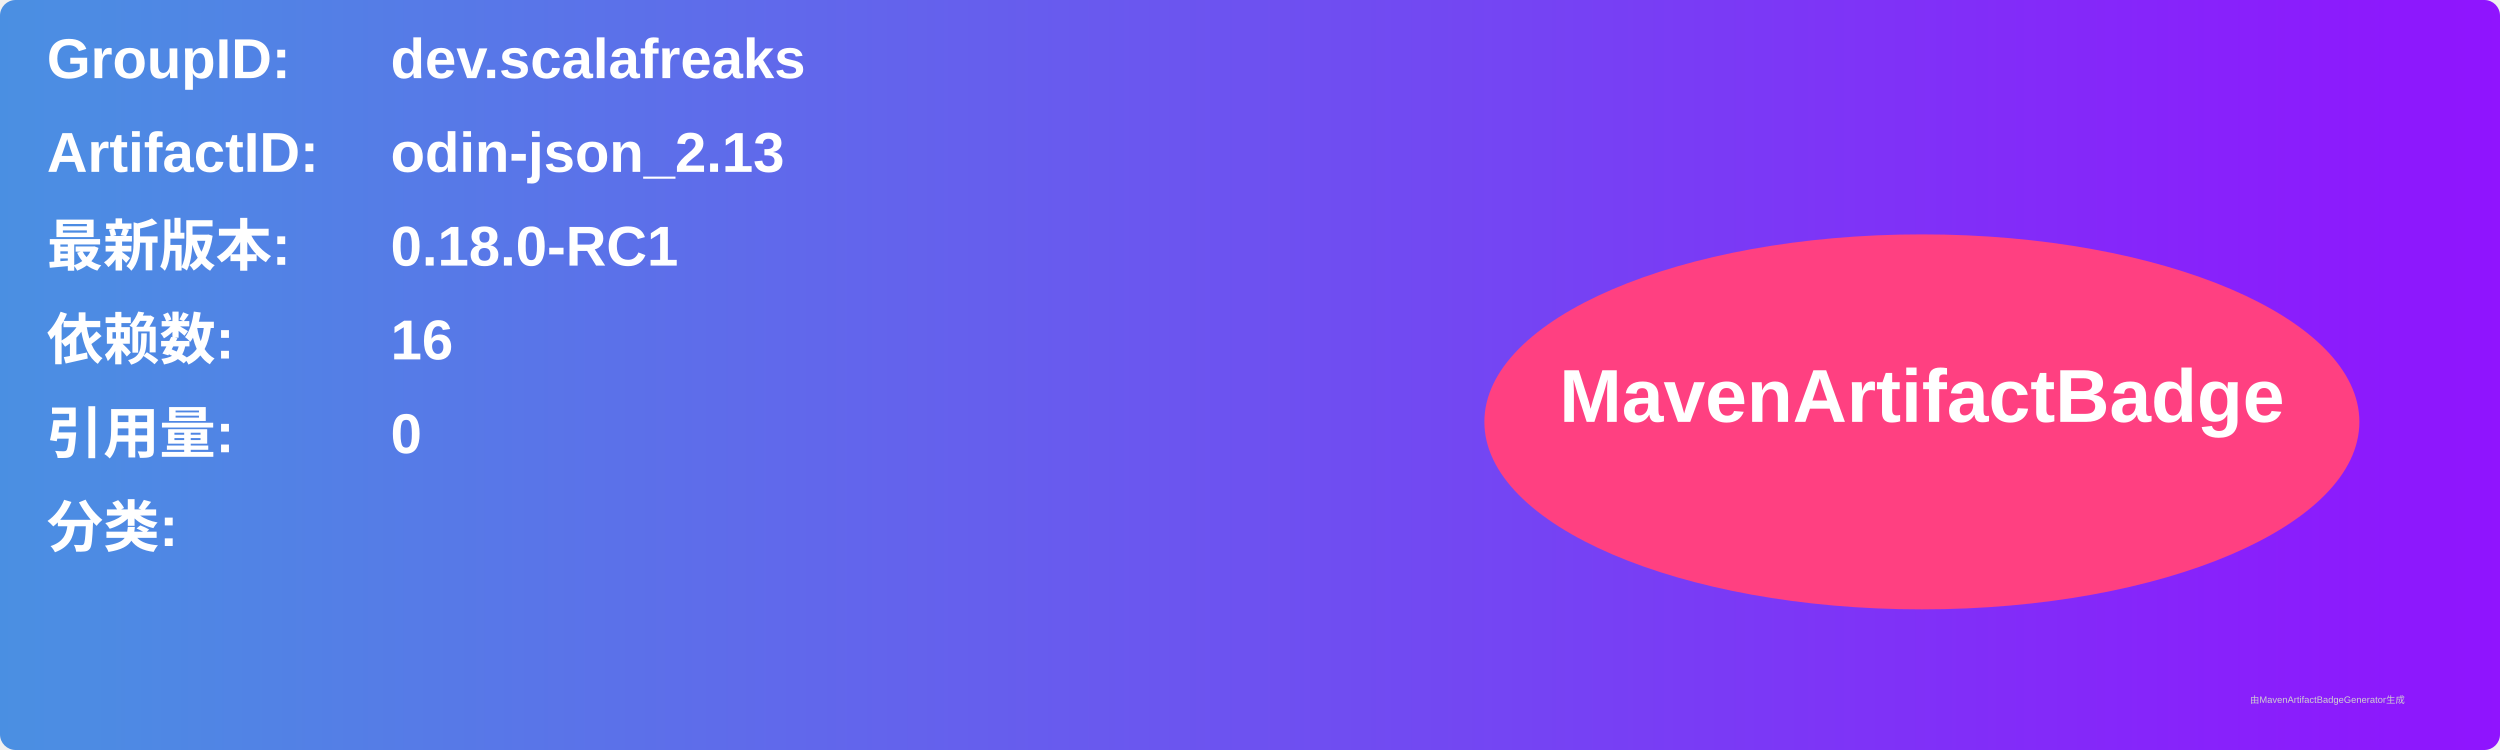
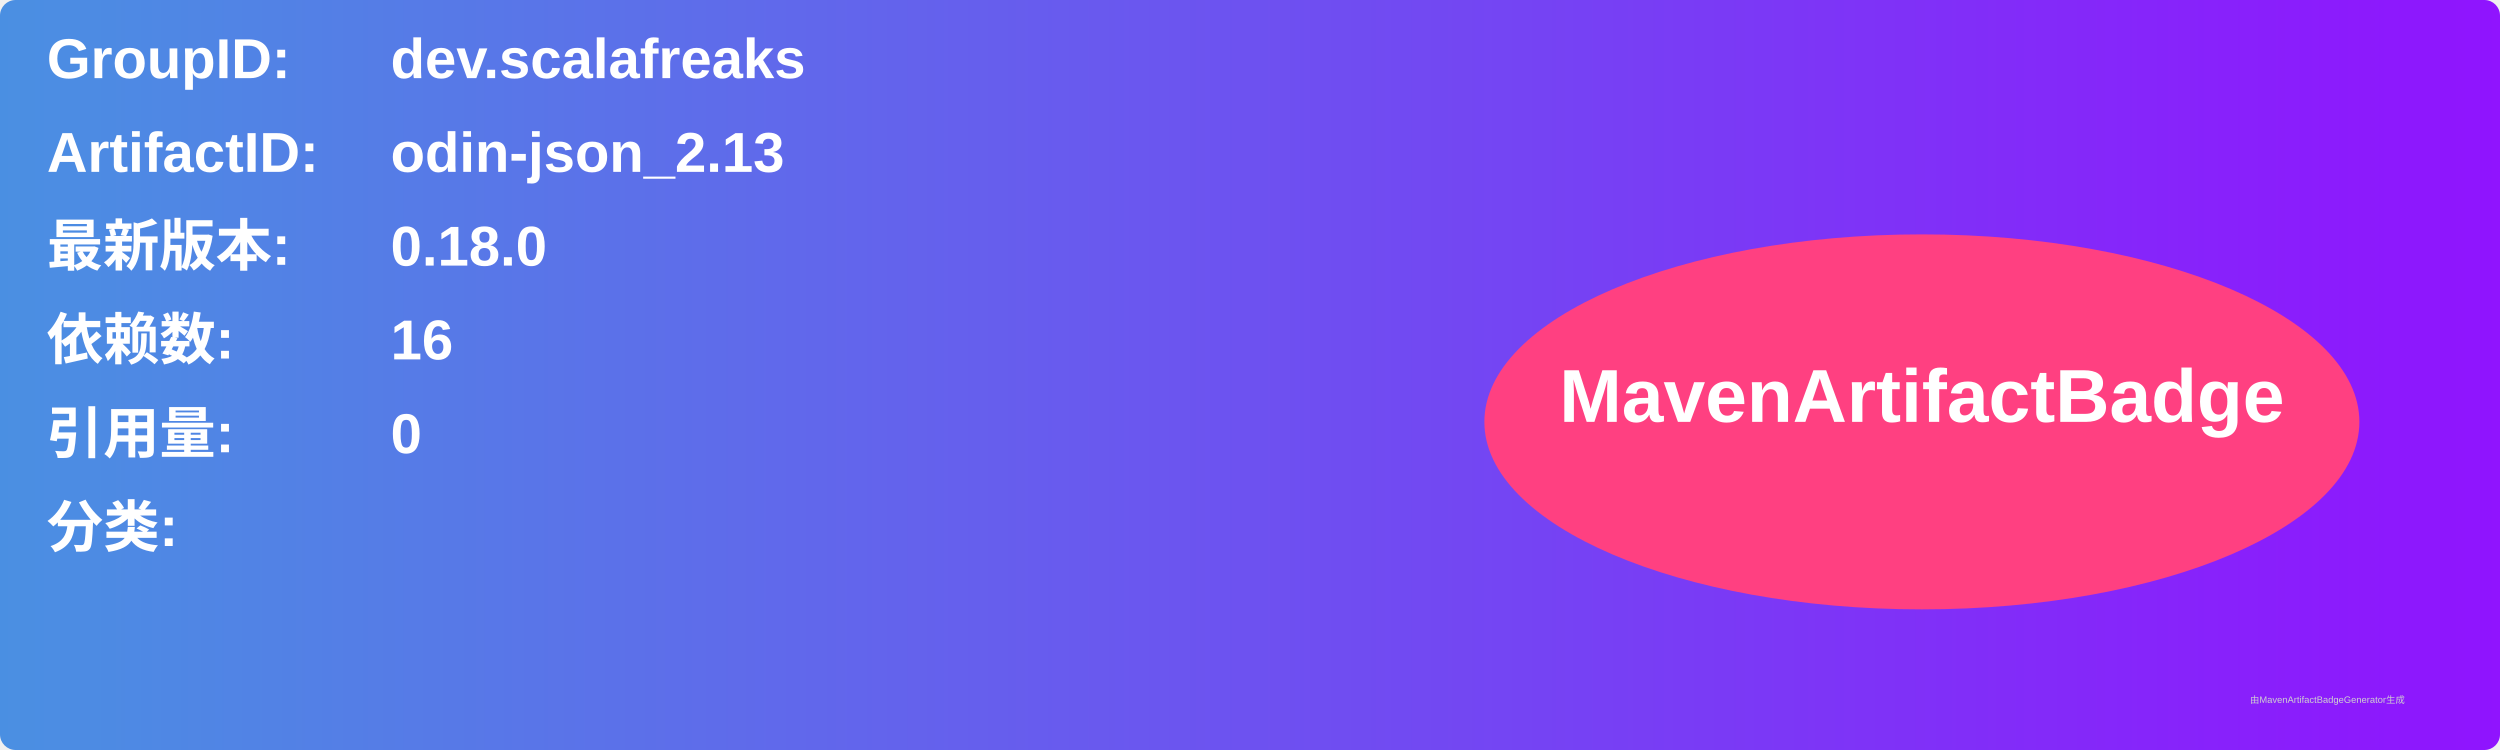
<svg xmlns="http://www.w3.org/2000/svg" width="800" height="240" viewBox="0 0 800 240">
  <linearGradient id="grad" x1="0%" y1="0%" x2="100%" y2="0%">
    <stop offset="0%" stop-color="#4a90e2" />
    <stop offset="100%" stop-color="#9013fe" />
  </linearGradient>
  <rect width="100%" height="100%" rx="5" ry="5" fill="url(#grad)" />
  <g transform="translate(15, 15)">
    <text x="0" y="10" font-family="Arial" font-size="18" fill="white" font-weight="bold" width="260">GroupID:</text>
    <text x="110" y="10" font-family="Arial" font-size="18" fill="white" font-weight="bold" width="460">dev.scalafreaks</text>
    <text x="0" y="40" font-family="Arial" font-size="18" fill="white" font-weight="bold" width="260">ArtifactID:</text>
    <text x="110" y="40" font-family="Arial" font-size="18" fill="white" font-weight="bold" width="460">odin-json_2.13</text>
    <text x="0" y="70" font-family="Arial" font-size="18" fill="white" font-weight="bold">最新版本:</text>
    <text x="110" y="70" font-family="Arial" font-size="18" fill="white" font-weight="bold">
-       <tspan font-weight="bold">0.18.0-RC1</tspan>
+       <tspan font-weight="bold">0.18.0</tspan>
    </text>
    <text x="0" y="100" font-family="Arial" font-size="18" fill="white" font-weight="bold">依赖数: </text>
    <text x="110" y="100" font-family="Arial" font-size="18" fill="white">
      <tspan font-weight="bold">16</tspan>
    </text>
    <text x="0" y="130" font-family="Arial" font-size="18" fill="white" font-weight="bold">引用量: </text>
    <text x="110" y="130" font-family="Arial" font-size="18" fill="white">
      <tspan font-weight="bold">0</tspan>
    </text>
    <text x="0" y="160" font-family="Arial" font-size="18" fill="white" font-weight="bold">分类:</text>
    <text x="10" y="190" font-family="Arial" font-size="10" fill="white">
      <tspan font-weight="bold" />
    </text>
    <ellipse cx="600" cy="120" rx="140" ry="60" fill="#ff4081" />
    <text x="600" y="120" text-anchor="middle" font-family="Arial" font-size="24" fill="white" font-weight="bold">MavenArtifactBadge</text>
  </g>
  <text x="720" y="225" font-family="Arial" font-size="3" fill="#d0d0d0">由MavenArtifactBadgeGenerator生成</text>
</svg>
